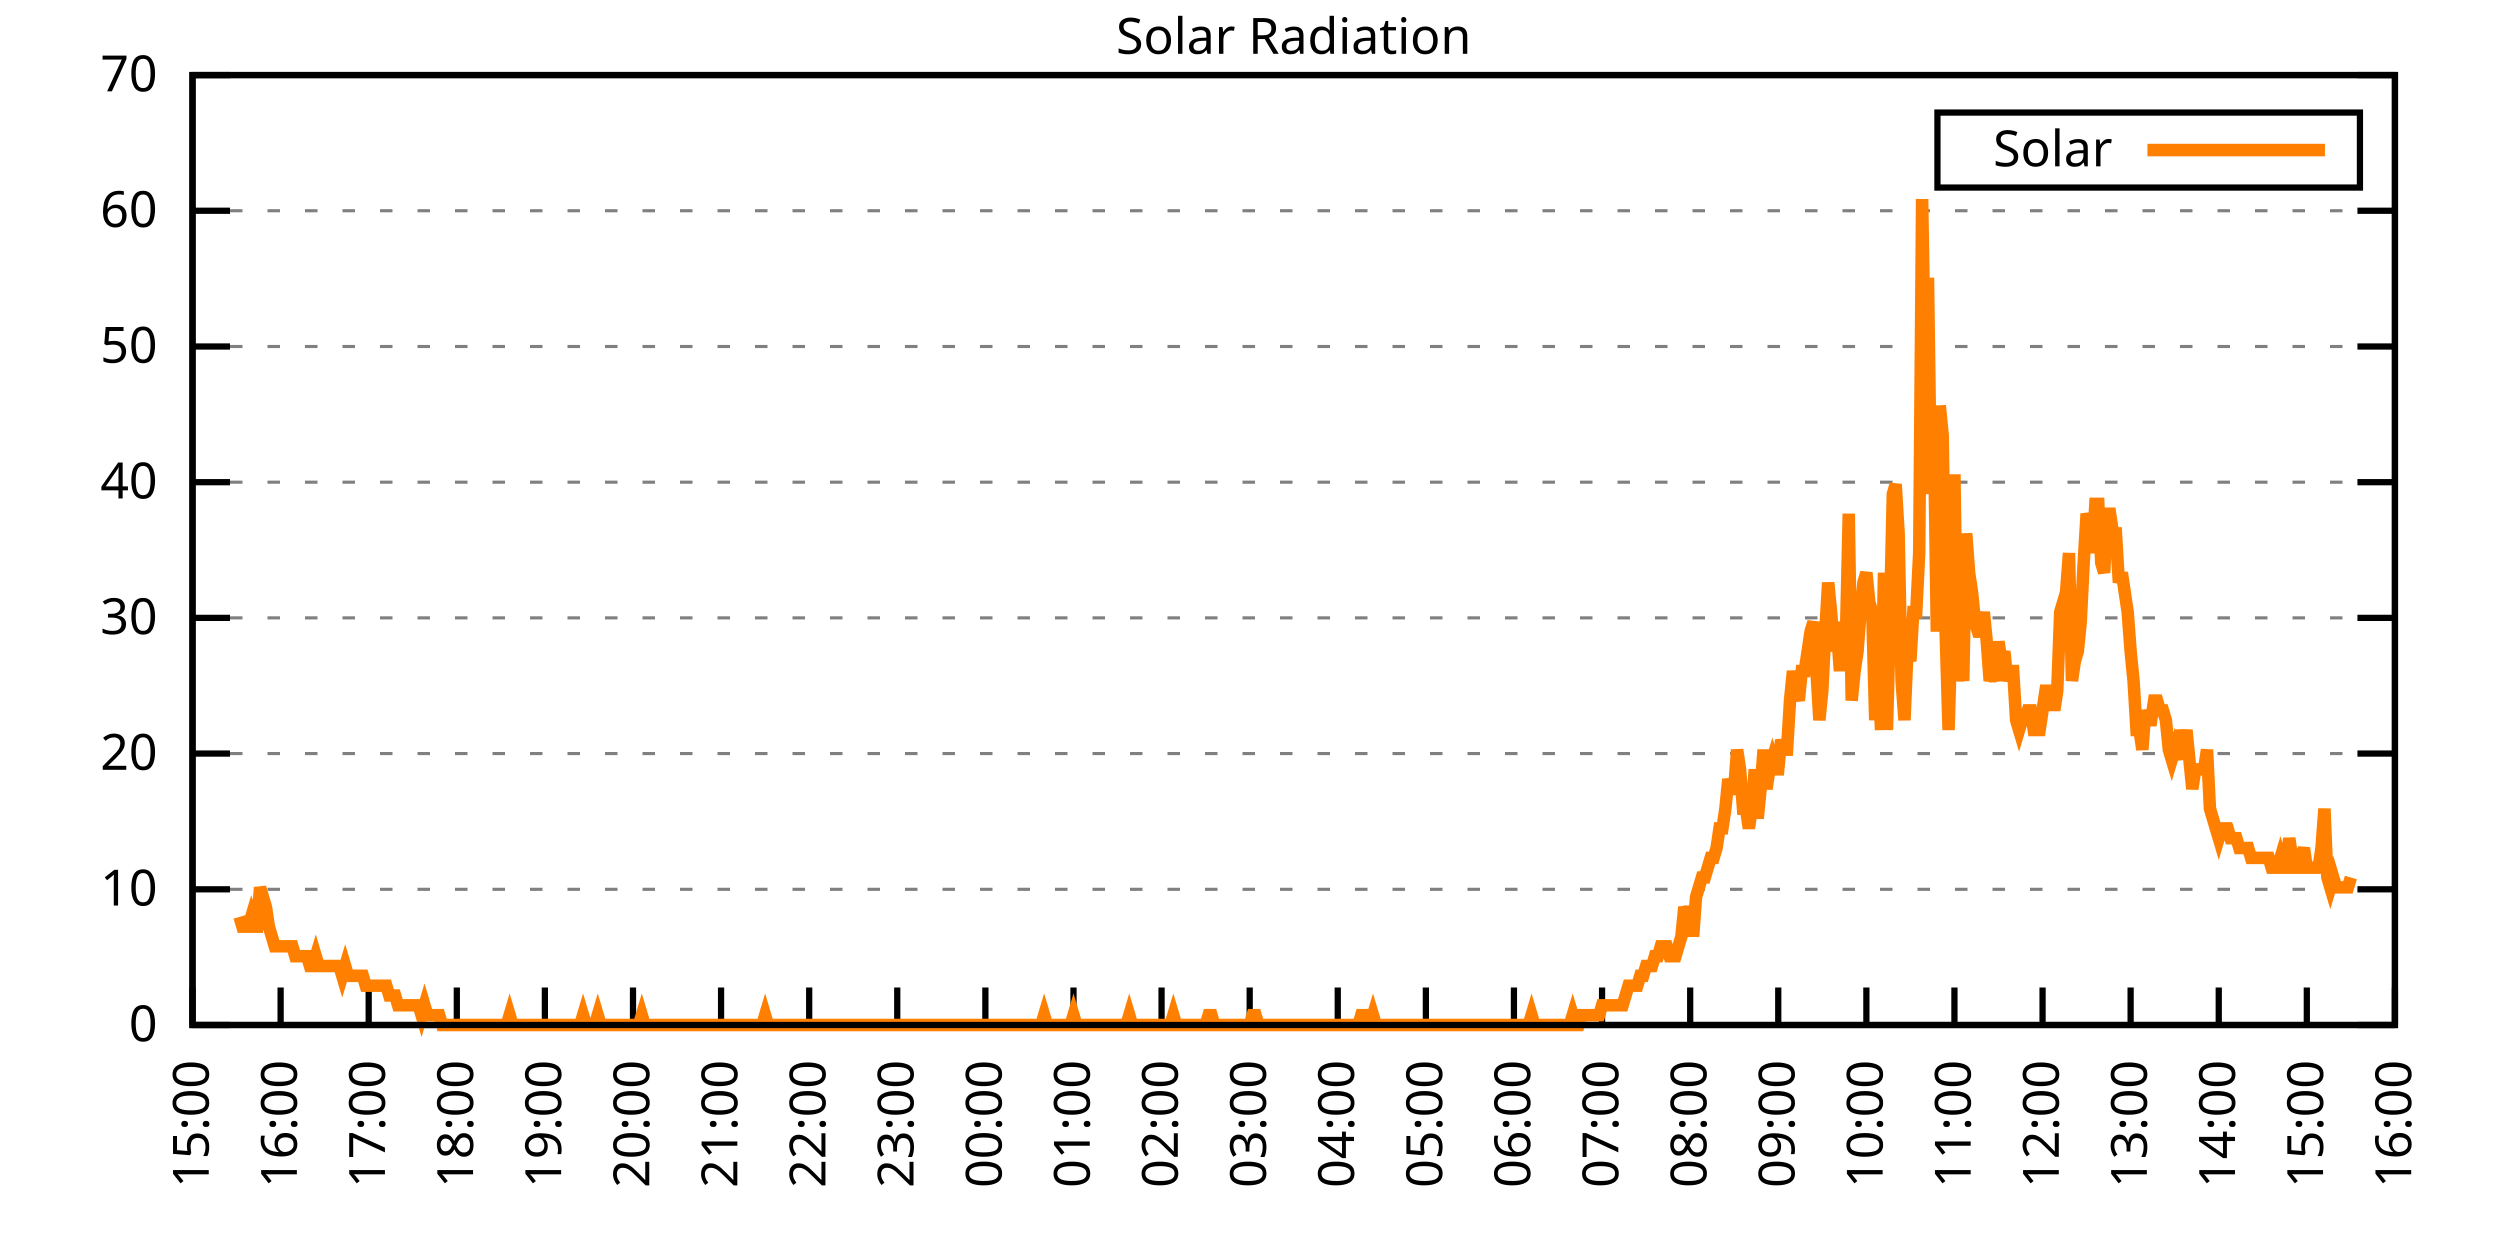
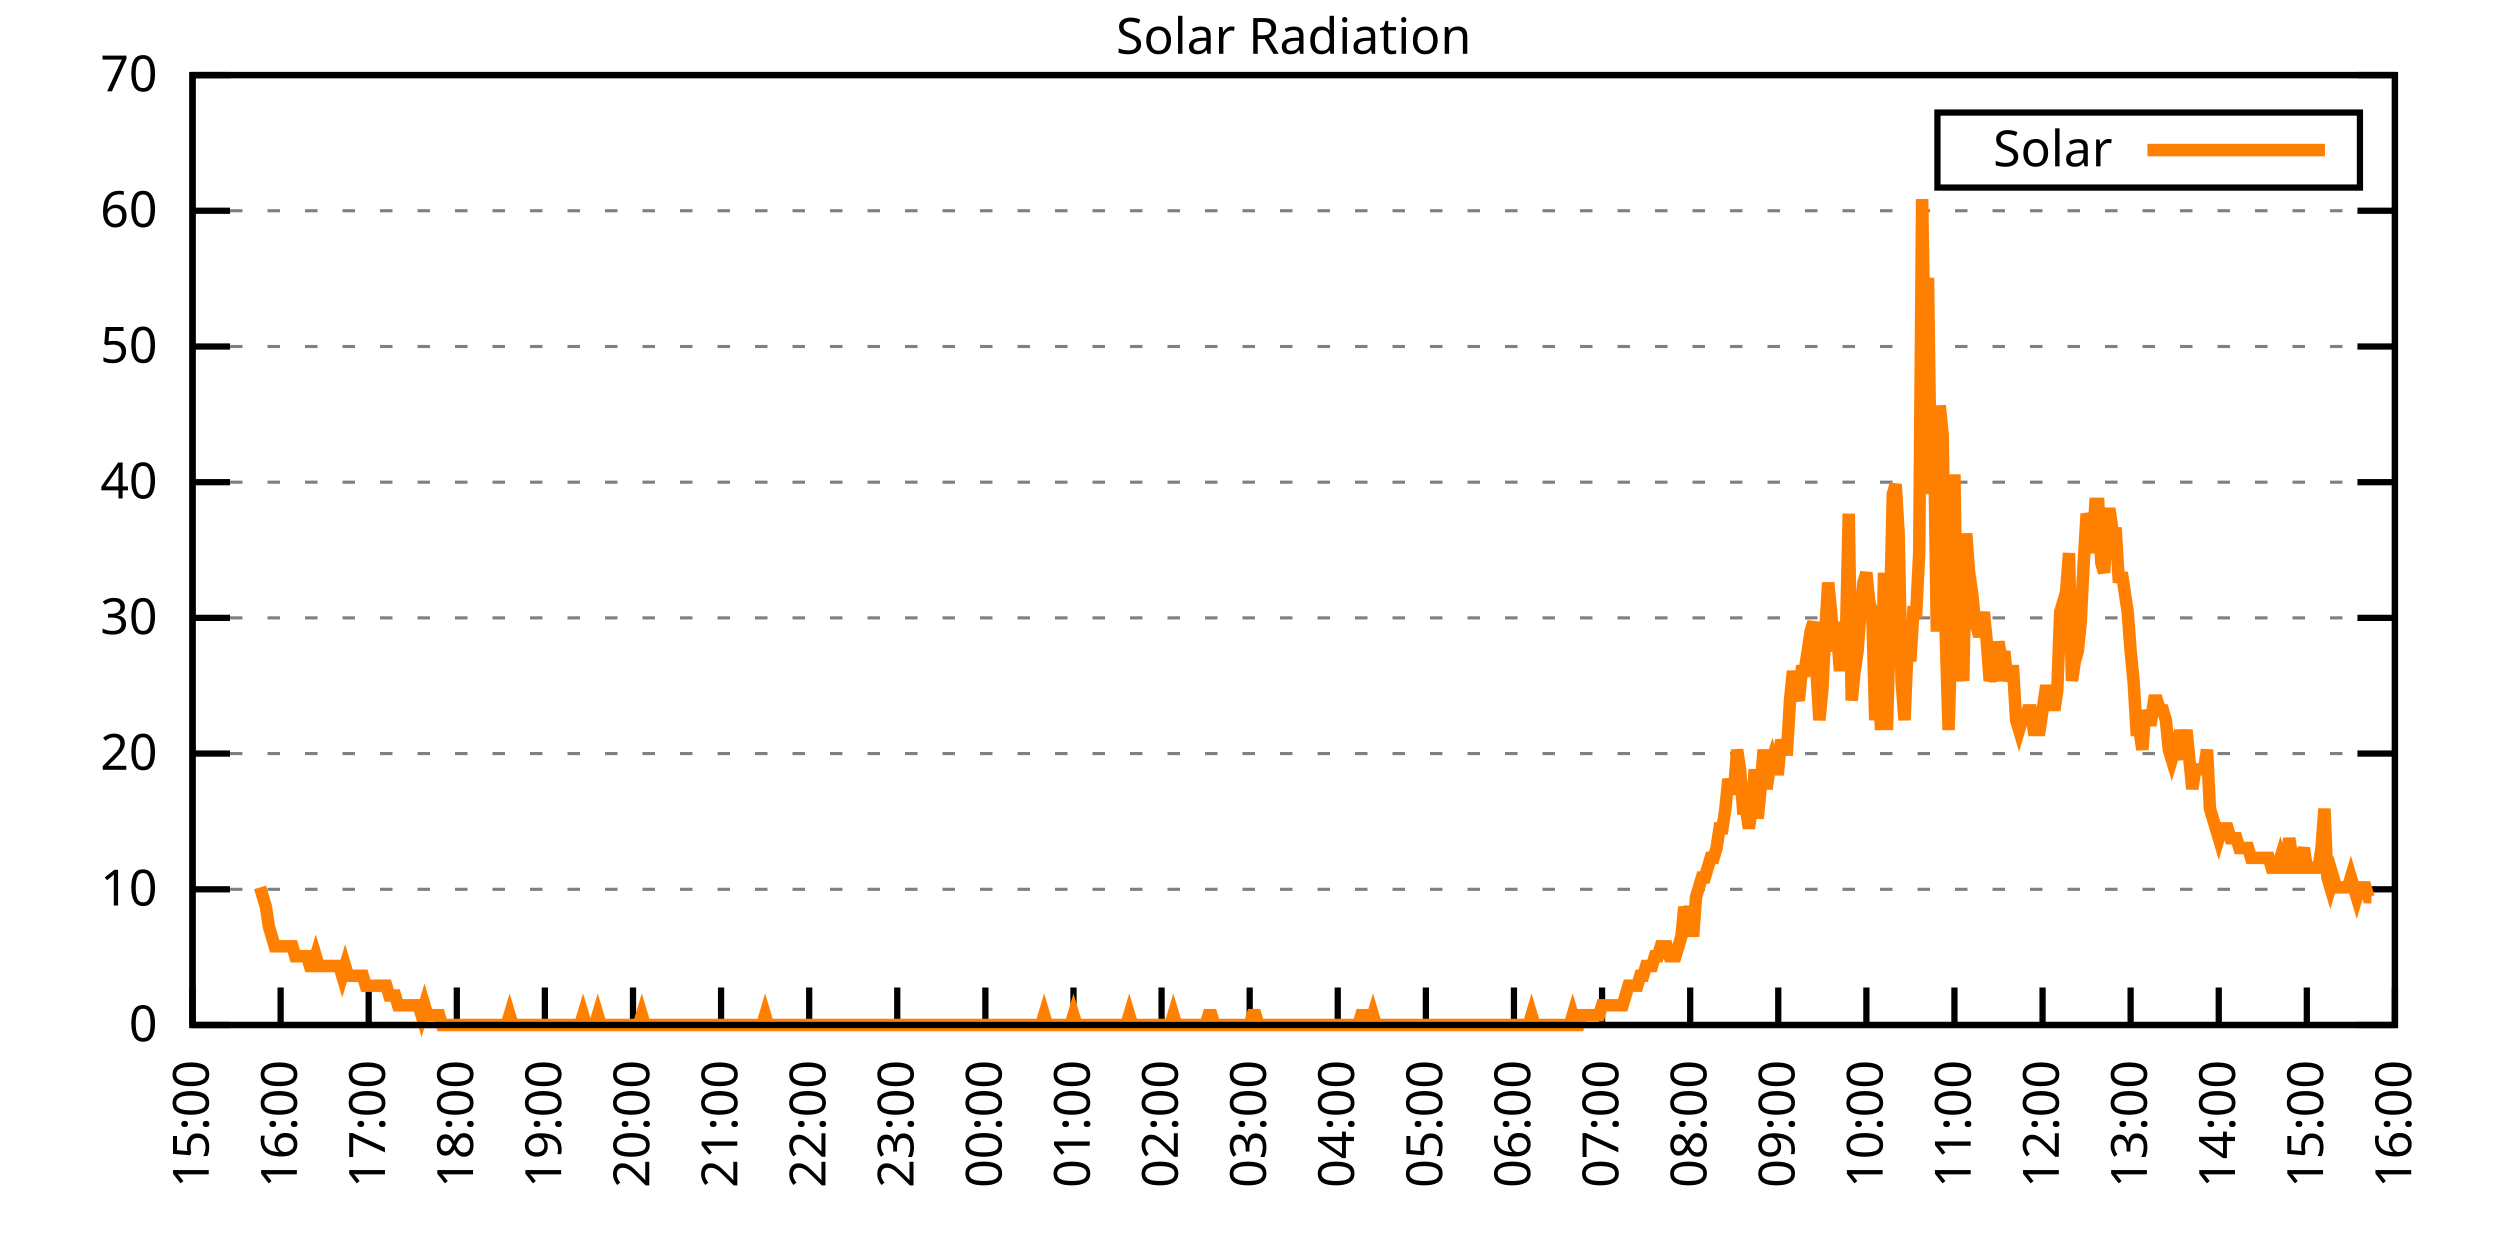
<svg xmlns="http://www.w3.org/2000/svg" xmlns:xlink="http://www.w3.org/1999/xlink" width="400" height="200" viewBox="0 0 400 200">
  <g id="gnuplot_canvas">
    <rect x="0" y="0" width="400" height="200" fill="none" />
    <defs>
      <circle id="gpDot" r="0.5" stroke-width="0.5" stroke="currentColor" />
      <path id="gpPt0" stroke-width="0.333" stroke="currentColor" d="M-1,0 h2 M0,-1 v2" />
      <path id="gpPt1" stroke-width="0.333" stroke="currentColor" d="M-1,-1 L1,1 M1,-1 L-1,1" />
      <path id="gpPt2" stroke-width="0.333" stroke="currentColor" d="M-1,0 L1,0 M0,-1 L0,1 M-1,-1 L1,1 M-1,1 L1,-1" />
      <rect id="gpPt3" stroke-width="0.333" stroke="currentColor" x="-1" y="-1" width="2" height="2" />
      <rect id="gpPt4" stroke-width="0.333" stroke="currentColor" fill="currentColor" x="-1" y="-1" width="2" height="2" />
      <circle id="gpPt5" stroke-width="0.333" stroke="currentColor" cx="0" cy="0" r="1" />
      <use xlink:href="#gpPt5" id="gpPt6" fill="currentColor" stroke="none" />
      <path id="gpPt7" stroke-width="0.333" stroke="currentColor" d="M0,-1.33 L-1.33,0.67 L1.33,0.67 z" />
      <use xlink:href="#gpPt7" id="gpPt8" fill="currentColor" stroke="none" />
      <use xlink:href="#gpPt7" id="gpPt9" stroke="currentColor" transform="rotate(180)" />
      <use xlink:href="#gpPt9" id="gpPt10" fill="currentColor" stroke="none" />
      <use xlink:href="#gpPt3" id="gpPt11" stroke="currentColor" transform="rotate(45)" />
      <use xlink:href="#gpPt11" id="gpPt12" fill="currentColor" stroke="none" />
      <path id="gpPt13" stroke-width="0.333" stroke="currentColor" d="M0,1.330 L1.265,0.411 L0.782,-1.067 L-0.782,-1.076 L-1.265,0.411 z" />
      <use xlink:href="#gpPt13" id="gpPt14" fill="currentColor" stroke="none" />
      <filter id="textbox" filterUnits="objectBoundingBox" x="0" y="0" height="1" width="1">
        <feFlood flood-color="white" flood-opacity="1" result="bgnd" />
        <feComposite in="SourceGraphic" in2="bgnd" operator="atop" />
      </filter>
      <filter id="greybox" filterUnits="objectBoundingBox" x="0" y="0" height="1" width="1">
        <feFlood flood-color="lightgrey" flood-opacity="1" result="grey" />
        <feComposite in="SourceGraphic" in2="grey" operator="atop" />
      </filter>
    </defs>
    <g fill="none" color="white" stroke="currentColor" stroke-width="1.00" stroke-linecap="butt" stroke-linejoin="miter">
</g>
    <g fill="none" color="black" stroke="currentColor" stroke-width="1.00" stroke-linecap="butt" stroke-linejoin="miter">
      <g stroke="none" shape-rendering="crispEdges">
        <polygon fill="rgb(255, 255, 255)" points="30.80,164.00 383.18,164.00 383.18,12.02 30.80,12.02 " />
      </g>
    </g>
    <g fill="none" color="black" stroke="currentColor" stroke-width="1.00" stroke-linecap="butt" stroke-linejoin="miter">
</g>
    <g fill="none" color="black" stroke="black" stroke-width="0.50" stroke-linecap="butt" stroke-linejoin="miter">
</g>
    <g fill="none" color="gray" stroke="currentColor" stroke-width="0.50" stroke-linecap="butt" stroke-linejoin="miter">
      <path stroke="gray" stroke-dasharray="2,4" class="gridline" d="M30.80,164.00 L383.19,164.00  " />
    </g>
    <g fill="none" color="gray" stroke="gray" stroke-width="1.00" stroke-linecap="butt" stroke-linejoin="miter">
</g>
    <g fill="none" color="black" stroke="currentColor" stroke-width="1.00" stroke-linecap="butt" stroke-linejoin="miter">
      <path stroke="black" d="M30.80,164.00 L36.80,164.00 M383.19,164.00 L377.19,164.00  " />
      <g transform="translate(25.20,166.60)" stroke="none" fill="black" font-family="Sans" font-size="8.00" text-anchor="end">
        <text>
          <tspan font-family="Sans"> 0</tspan>
        </text>
      </g>
    </g>
    <g fill="none" color="black" stroke="currentColor" stroke-width="1.00" stroke-linecap="butt" stroke-linejoin="miter">
</g>
    <g fill="none" color="black" stroke="black" stroke-width="0.50" stroke-linecap="butt" stroke-linejoin="miter">
</g>
    <g fill="none" color="gray" stroke="currentColor" stroke-width="0.50" stroke-linecap="butt" stroke-linejoin="miter">
      <path stroke="gray" stroke-dasharray="2,4" class="gridline" d="M30.80,142.29 L383.19,142.29  " />
    </g>
    <g fill="none" color="gray" stroke="gray" stroke-width="1.00" stroke-linecap="butt" stroke-linejoin="miter">
</g>
    <g fill="none" color="black" stroke="currentColor" stroke-width="1.00" stroke-linecap="butt" stroke-linejoin="miter">
      <path stroke="black" d="M30.80,142.29 L36.80,142.29 M383.19,142.29 L377.19,142.29  " />
      <g transform="translate(25.20,144.89)" stroke="none" fill="black" font-family="Sans" font-size="8.00" text-anchor="end">
        <text>
          <tspan font-family="Sans"> 10</tspan>
        </text>
      </g>
    </g>
    <g fill="none" color="black" stroke="currentColor" stroke-width="1.00" stroke-linecap="butt" stroke-linejoin="miter">
</g>
    <g fill="none" color="black" stroke="black" stroke-width="0.50" stroke-linecap="butt" stroke-linejoin="miter">
</g>
    <g fill="none" color="gray" stroke="currentColor" stroke-width="0.50" stroke-linecap="butt" stroke-linejoin="miter">
      <path stroke="gray" stroke-dasharray="2,4" class="gridline" d="M30.80,120.57 L383.19,120.57  " />
    </g>
    <g fill="none" color="gray" stroke="gray" stroke-width="1.00" stroke-linecap="butt" stroke-linejoin="miter">
</g>
    <g fill="none" color="black" stroke="currentColor" stroke-width="1.00" stroke-linecap="butt" stroke-linejoin="miter">
      <path stroke="black" d="M30.80,120.57 L36.80,120.57 M383.19,120.57 L377.19,120.57  " />
      <g transform="translate(25.20,123.17)" stroke="none" fill="black" font-family="Sans" font-size="8.00" text-anchor="end">
        <text>
          <tspan font-family="Sans"> 20</tspan>
        </text>
      </g>
    </g>
    <g fill="none" color="black" stroke="currentColor" stroke-width="1.00" stroke-linecap="butt" stroke-linejoin="miter">
</g>
    <g fill="none" color="black" stroke="black" stroke-width="0.50" stroke-linecap="butt" stroke-linejoin="miter">
</g>
    <g fill="none" color="gray" stroke="currentColor" stroke-width="0.50" stroke-linecap="butt" stroke-linejoin="miter">
      <path stroke="gray" stroke-dasharray="2,4" class="gridline" d="M30.80,98.86 L383.19,98.86  " />
    </g>
    <g fill="none" color="gray" stroke="gray" stroke-width="1.00" stroke-linecap="butt" stroke-linejoin="miter">
</g>
    <g fill="none" color="black" stroke="currentColor" stroke-width="1.00" stroke-linecap="butt" stroke-linejoin="miter">
      <path stroke="black" d="M30.80,98.86 L36.80,98.86 M383.19,98.86 L377.19,98.86  " />
      <g transform="translate(25.20,101.46)" stroke="none" fill="black" font-family="Sans" font-size="8.00" text-anchor="end">
        <text>
          <tspan font-family="Sans"> 30</tspan>
        </text>
      </g>
    </g>
    <g fill="none" color="black" stroke="currentColor" stroke-width="1.00" stroke-linecap="butt" stroke-linejoin="miter">
</g>
    <g fill="none" color="black" stroke="black" stroke-width="0.50" stroke-linecap="butt" stroke-linejoin="miter">
</g>
    <g fill="none" color="gray" stroke="currentColor" stroke-width="0.50" stroke-linecap="butt" stroke-linejoin="miter">
      <path stroke="gray" stroke-dasharray="2,4" class="gridline" d="M30.80,77.15 L383.19,77.15  " />
    </g>
    <g fill="none" color="gray" stroke="gray" stroke-width="1.00" stroke-linecap="butt" stroke-linejoin="miter">
</g>
    <g fill="none" color="black" stroke="currentColor" stroke-width="1.00" stroke-linecap="butt" stroke-linejoin="miter">
      <path stroke="black" d="M30.80,77.15 L36.80,77.15 M383.19,77.15 L377.19,77.15  " />
      <g transform="translate(25.20,79.75)" stroke="none" fill="black" font-family="Sans" font-size="8.00" text-anchor="end">
        <text>
          <tspan font-family="Sans"> 40</tspan>
        </text>
      </g>
    </g>
    <g fill="none" color="black" stroke="currentColor" stroke-width="1.00" stroke-linecap="butt" stroke-linejoin="miter">
</g>
    <g fill="none" color="black" stroke="black" stroke-width="0.50" stroke-linecap="butt" stroke-linejoin="miter">
</g>
    <g fill="none" color="gray" stroke="currentColor" stroke-width="0.50" stroke-linecap="butt" stroke-linejoin="miter">
      <path stroke="gray" stroke-dasharray="2,4" class="gridline" d="M30.80,55.44 L383.19,55.44  " />
    </g>
    <g fill="none" color="gray" stroke="gray" stroke-width="1.00" stroke-linecap="butt" stroke-linejoin="miter">
</g>
    <g fill="none" color="black" stroke="currentColor" stroke-width="1.00" stroke-linecap="butt" stroke-linejoin="miter">
      <path stroke="black" d="M30.80,55.44 L36.80,55.44 M383.19,55.44 L377.19,55.44  " />
      <g transform="translate(25.20,58.04)" stroke="none" fill="black" font-family="Sans" font-size="8.00" text-anchor="end">
        <text>
          <tspan font-family="Sans"> 50</tspan>
        </text>
      </g>
    </g>
    <g fill="none" color="black" stroke="currentColor" stroke-width="1.00" stroke-linecap="butt" stroke-linejoin="miter">
</g>
    <g fill="none" color="black" stroke="black" stroke-width="0.50" stroke-linecap="butt" stroke-linejoin="miter">
</g>
    <g fill="none" color="gray" stroke="currentColor" stroke-width="0.50" stroke-linecap="butt" stroke-linejoin="miter">
      <path stroke="gray" stroke-dasharray="2,4" class="gridline" d="M30.80,33.72 L383.19,33.72  " />
    </g>
    <g fill="none" color="gray" stroke="gray" stroke-width="1.00" stroke-linecap="butt" stroke-linejoin="miter">
</g>
    <g fill="none" color="black" stroke="currentColor" stroke-width="1.00" stroke-linecap="butt" stroke-linejoin="miter">
      <path stroke="black" d="M30.80,33.72 L36.80,33.72 M383.19,33.72 L377.19,33.72  " />
      <g transform="translate(25.20,36.32)" stroke="none" fill="black" font-family="Sans" font-size="8.00" text-anchor="end">
        <text>
          <tspan font-family="Sans"> 60</tspan>
        </text>
      </g>
    </g>
    <g fill="none" color="black" stroke="currentColor" stroke-width="1.00" stroke-linecap="butt" stroke-linejoin="miter">
</g>
    <g fill="none" color="black" stroke="black" stroke-width="0.50" stroke-linecap="butt" stroke-linejoin="miter">
</g>
    <g fill="none" color="gray" stroke="currentColor" stroke-width="0.50" stroke-linecap="butt" stroke-linejoin="miter">
      <path stroke="gray" stroke-dasharray="2,4" class="gridline" d="M30.80,12.01 L383.19,12.01  " />
    </g>
    <g fill="none" color="gray" stroke="gray" stroke-width="1.00" stroke-linecap="butt" stroke-linejoin="miter">
</g>
    <g fill="none" color="black" stroke="currentColor" stroke-width="1.00" stroke-linecap="butt" stroke-linejoin="miter">
      <path stroke="black" d="M30.80,12.01 L36.80,12.01 M383.19,12.01 L377.19,12.01  " />
      <g transform="translate(25.20,14.61)" stroke="none" fill="black" font-family="Sans" font-size="8.00" text-anchor="end">
        <text>
          <tspan font-family="Sans"> 70</tspan>
        </text>
      </g>
    </g>
    <g fill="none" color="black" stroke="currentColor" stroke-width="1.00" stroke-linecap="butt" stroke-linejoin="miter">
      <path stroke="black" d="M30.80,164.00 L30.80,158.00  " />
      <g transform="translate(33.40,169.60) rotate(270.00)" stroke="none" fill="black" font-family="Sans" font-size="8.00" text-anchor="end">
        <text>
          <tspan font-family="Sans">15:00</tspan>
        </text>
      </g>
    </g>
    <g fill="none" color="black" stroke="currentColor" stroke-width="1.00" stroke-linecap="butt" stroke-linejoin="miter">
      <path stroke="black" d="M44.90,164.00 L44.90,158.00  " />
      <g transform="translate(47.50,169.60) rotate(270.00)" stroke="none" fill="black" font-family="Sans" font-size="8.00" text-anchor="end">
        <text>
          <tspan font-family="Sans">16:00</tspan>
        </text>
      </g>
    </g>
    <g fill="none" color="black" stroke="currentColor" stroke-width="1.00" stroke-linecap="butt" stroke-linejoin="miter">
      <path stroke="black" d="M58.99,164.00 L58.99,158.00  " />
      <g transform="translate(61.59,169.60) rotate(270.00)" stroke="none" fill="black" font-family="Sans" font-size="8.00" text-anchor="end">
        <text>
          <tspan font-family="Sans">17:00</tspan>
        </text>
      </g>
    </g>
    <g fill="none" color="black" stroke="currentColor" stroke-width="1.00" stroke-linecap="butt" stroke-linejoin="miter">
      <path stroke="black" d="M73.09,164.00 L73.09,158.00  " />
      <g transform="translate(75.69,169.60) rotate(270.00)" stroke="none" fill="black" font-family="Sans" font-size="8.00" text-anchor="end">
        <text>
          <tspan font-family="Sans">18:00</tspan>
        </text>
      </g>
    </g>
    <g fill="none" color="black" stroke="currentColor" stroke-width="1.00" stroke-linecap="butt" stroke-linejoin="miter">
      <path stroke="black" d="M87.18,164.00 L87.18,158.00  " />
      <g transform="translate(89.78,169.60) rotate(270.00)" stroke="none" fill="black" font-family="Sans" font-size="8.00" text-anchor="end">
        <text>
          <tspan font-family="Sans">19:00</tspan>
        </text>
      </g>
    </g>
    <g fill="none" color="black" stroke="currentColor" stroke-width="1.00" stroke-linecap="butt" stroke-linejoin="miter">
      <path stroke="black" d="M101.28,164.00 L101.28,158.00  " />
      <g transform="translate(103.88,169.60) rotate(270.00)" stroke="none" fill="black" font-family="Sans" font-size="8.00" text-anchor="end">
        <text>
          <tspan font-family="Sans">20:00</tspan>
        </text>
      </g>
    </g>
    <g fill="none" color="black" stroke="currentColor" stroke-width="1.00" stroke-linecap="butt" stroke-linejoin="miter">
      <path stroke="black" d="M115.37,164.00 L115.37,158.00  " />
      <g transform="translate(117.97,169.60) rotate(270.00)" stroke="none" fill="black" font-family="Sans" font-size="8.00" text-anchor="end">
        <text>
          <tspan font-family="Sans">21:00</tspan>
        </text>
      </g>
    </g>
    <g fill="none" color="black" stroke="currentColor" stroke-width="1.00" stroke-linecap="butt" stroke-linejoin="miter">
      <path stroke="black" d="M129.47,164.00 L129.47,158.00  " />
      <g transform="translate(132.07,169.60) rotate(270.00)" stroke="none" fill="black" font-family="Sans" font-size="8.00" text-anchor="end">
        <text>
          <tspan font-family="Sans">22:00</tspan>
        </text>
      </g>
    </g>
    <g fill="none" color="black" stroke="currentColor" stroke-width="1.00" stroke-linecap="butt" stroke-linejoin="miter">
      <path stroke="black" d="M143.56,164.00 L143.56,158.00  " />
      <g transform="translate(146.16,169.60) rotate(270.00)" stroke="none" fill="black" font-family="Sans" font-size="8.00" text-anchor="end">
        <text>
          <tspan font-family="Sans">23:00</tspan>
        </text>
      </g>
    </g>
    <g fill="none" color="black" stroke="currentColor" stroke-width="1.00" stroke-linecap="butt" stroke-linejoin="miter">
      <path stroke="black" d="M157.66,164.00 L157.66,158.00  " />
      <g transform="translate(160.26,169.60) rotate(270.00)" stroke="none" fill="black" font-family="Sans" font-size="8.00" text-anchor="end">
        <text>
          <tspan font-family="Sans">00:00</tspan>
        </text>
      </g>
    </g>
    <g fill="none" color="black" stroke="currentColor" stroke-width="1.00" stroke-linecap="butt" stroke-linejoin="miter">
      <path stroke="black" d="M171.76,164.00 L171.76,158.00  " />
      <g transform="translate(174.36,169.60) rotate(270.00)" stroke="none" fill="black" font-family="Sans" font-size="8.00" text-anchor="end">
        <text>
          <tspan font-family="Sans">01:00</tspan>
        </text>
      </g>
    </g>
    <g fill="none" color="black" stroke="currentColor" stroke-width="1.00" stroke-linecap="butt" stroke-linejoin="miter">
      <path stroke="black" d="M185.85,164.00 L185.85,158.00  " />
      <g transform="translate(188.45,169.60) rotate(270.00)" stroke="none" fill="black" font-family="Sans" font-size="8.00" text-anchor="end">
        <text>
          <tspan font-family="Sans">02:00</tspan>
        </text>
      </g>
    </g>
    <g fill="none" color="black" stroke="currentColor" stroke-width="1.00" stroke-linecap="butt" stroke-linejoin="miter">
      <path stroke="black" d="M199.95,164.00 L199.95,158.00  " />
      <g transform="translate(202.55,169.60) rotate(270.00)" stroke="none" fill="black" font-family="Sans" font-size="8.00" text-anchor="end">
        <text>
          <tspan font-family="Sans">03:00</tspan>
        </text>
      </g>
    </g>
    <g fill="none" color="black" stroke="currentColor" stroke-width="1.00" stroke-linecap="butt" stroke-linejoin="miter">
      <path stroke="black" d="M214.04,164.00 L214.04,158.00  " />
      <g transform="translate(216.64,169.60) rotate(270.00)" stroke="none" fill="black" font-family="Sans" font-size="8.00" text-anchor="end">
        <text>
          <tspan font-family="Sans">04:00</tspan>
        </text>
      </g>
    </g>
    <g fill="none" color="black" stroke="currentColor" stroke-width="1.00" stroke-linecap="butt" stroke-linejoin="miter">
      <path stroke="black" d="M228.14,164.00 L228.14,158.00  " />
      <g transform="translate(230.74,169.60) rotate(270.00)" stroke="none" fill="black" font-family="Sans" font-size="8.00" text-anchor="end">
        <text>
          <tspan font-family="Sans">05:00</tspan>
        </text>
      </g>
    </g>
    <g fill="none" color="black" stroke="currentColor" stroke-width="1.00" stroke-linecap="butt" stroke-linejoin="miter">
      <path stroke="black" d="M242.23,164.00 L242.23,158.00  " />
      <g transform="translate(244.83,169.60) rotate(270.00)" stroke="none" fill="black" font-family="Sans" font-size="8.00" text-anchor="end">
        <text>
          <tspan font-family="Sans">06:00</tspan>
        </text>
      </g>
    </g>
    <g fill="none" color="black" stroke="currentColor" stroke-width="1.00" stroke-linecap="butt" stroke-linejoin="miter">
      <path stroke="black" d="M256.33,164.00 L256.33,158.00  " />
      <g transform="translate(258.93,169.60) rotate(270.00)" stroke="none" fill="black" font-family="Sans" font-size="8.00" text-anchor="end">
        <text>
          <tspan font-family="Sans">07:00</tspan>
        </text>
      </g>
    </g>
    <g fill="none" color="black" stroke="currentColor" stroke-width="1.00" stroke-linecap="butt" stroke-linejoin="miter">
      <path stroke="black" d="M270.43,164.00 L270.43,158.00  " />
      <g transform="translate(273.03,169.60) rotate(270.00)" stroke="none" fill="black" font-family="Sans" font-size="8.00" text-anchor="end">
        <text>
          <tspan font-family="Sans">08:00</tspan>
        </text>
      </g>
    </g>
    <g fill="none" color="black" stroke="currentColor" stroke-width="1.00" stroke-linecap="butt" stroke-linejoin="miter">
      <path stroke="black" d="M284.52,164.00 L284.52,158.00  " />
      <g transform="translate(287.12,169.60) rotate(270.00)" stroke="none" fill="black" font-family="Sans" font-size="8.00" text-anchor="end">
        <text>
          <tspan font-family="Sans">09:00</tspan>
        </text>
      </g>
    </g>
    <g fill="none" color="black" stroke="currentColor" stroke-width="1.00" stroke-linecap="butt" stroke-linejoin="miter">
      <path stroke="black" d="M298.62,164.00 L298.62,158.00  " />
      <g transform="translate(301.22,169.60) rotate(270.00)" stroke="none" fill="black" font-family="Sans" font-size="8.00" text-anchor="end">
        <text>
          <tspan font-family="Sans">10:00</tspan>
        </text>
      </g>
    </g>
    <g fill="none" color="black" stroke="currentColor" stroke-width="1.00" stroke-linecap="butt" stroke-linejoin="miter">
      <path stroke="black" d="M312.71,164.00 L312.71,158.00  " />
      <g transform="translate(315.31,169.60) rotate(270.00)" stroke="none" fill="black" font-family="Sans" font-size="8.00" text-anchor="end">
        <text>
          <tspan font-family="Sans">11:00</tspan>
        </text>
      </g>
    </g>
    <g fill="none" color="black" stroke="currentColor" stroke-width="1.00" stroke-linecap="butt" stroke-linejoin="miter">
      <path stroke="black" d="M326.81,164.00 L326.81,158.00  " />
      <g transform="translate(329.41,169.60) rotate(270.00)" stroke="none" fill="black" font-family="Sans" font-size="8.00" text-anchor="end">
        <text>
          <tspan font-family="Sans">12:00</tspan>
        </text>
      </g>
    </g>
    <g fill="none" color="black" stroke="currentColor" stroke-width="1.00" stroke-linecap="butt" stroke-linejoin="miter">
      <path stroke="black" d="M340.90,164.00 L340.90,158.00  " />
      <g transform="translate(343.50,169.60) rotate(270.00)" stroke="none" fill="black" font-family="Sans" font-size="8.00" text-anchor="end">
        <text>
          <tspan font-family="Sans">13:00</tspan>
        </text>
      </g>
    </g>
    <g fill="none" color="black" stroke="currentColor" stroke-width="1.00" stroke-linecap="butt" stroke-linejoin="miter">
      <path stroke="black" d="M355.00,164.00 L355.00,158.00  " />
      <g transform="translate(357.60,169.60) rotate(270.00)" stroke="none" fill="black" font-family="Sans" font-size="8.00" text-anchor="end">
        <text>
          <tspan font-family="Sans">14:00</tspan>
        </text>
      </g>
    </g>
    <g fill="none" color="black" stroke="currentColor" stroke-width="1.00" stroke-linecap="butt" stroke-linejoin="miter">
      <path stroke="black" d="M369.09,164.00 L369.09,158.00  " />
      <g transform="translate(371.69,169.60) rotate(270.00)" stroke="none" fill="black" font-family="Sans" font-size="8.00" text-anchor="end">
        <text>
          <tspan font-family="Sans">15:00</tspan>
        </text>
      </g>
    </g>
    <g fill="none" color="black" stroke="currentColor" stroke-width="1.00" stroke-linecap="butt" stroke-linejoin="miter">
      <path stroke="black" d="M383.19,164.00 L383.19,158.00  " />
      <g transform="translate(385.79,169.60) rotate(270.00)" stroke="none" fill="black" font-family="Sans" font-size="8.00" text-anchor="end">
        <text>
          <tspan font-family="Sans">16:00</tspan>
        </text>
      </g>
    </g>
    <g fill="none" color="black" stroke="currentColor" stroke-width="1.00" stroke-linecap="butt" stroke-linejoin="miter">
</g>
    <g fill="none" color="black" stroke="currentColor" stroke-width="1.00" stroke-linecap="butt" stroke-linejoin="miter">
      <path stroke="black" d="M30.80,12.01 L30.80,164.00 L383.19,164.00 L383.19,12.01 L30.80,12.01 Z  " />
    </g>
    <g fill="none" color="black" stroke="currentColor" stroke-width="1.00" stroke-linecap="butt" stroke-linejoin="miter">
</g>
    <g fill="none" color="black" stroke="currentColor" stroke-width="1.00" stroke-linecap="butt" stroke-linejoin="miter">
      <path stroke="black" d="M309.99,30.01 L309.99,18.01 L377.59,18.01 L377.59,30.01 L309.99,30.01 Z  " />
    </g>
    <g id="Solar_Radiation_plot_1">
      <g fill="none" color="white" stroke="black" stroke-width="2.00" stroke-linecap="butt" stroke-linejoin="miter">
</g>
      <g fill="none" color="black" stroke="currentColor" stroke-width="2.00" stroke-linecap="butt" stroke-linejoin="miter">
        <g transform="translate(337.99,26.61)" stroke="none" fill="black" font-family="Sans" font-size="8.00" text-anchor="end">
          <text>
            <tspan font-family="Sans">Solar</tspan>
          </text>
        </g>
      </g>
      <g fill="none" color="black" stroke="currentColor" stroke-width="2.00" stroke-linecap="butt" stroke-linejoin="miter">
-         <path stroke="rgb(255, 127,   0)" d="M343.59,24.01 L371.99,24.01 M38.32,146.70 L38.79,148.27 L39.26,148.27 L39.73,148.27 L40.20,146.70 L40.67,148.27   L41.14,148.27 L41.61,141.98 L42.08,143.55 L42.55,145.12 L43.02,148.27 L43.49,149.84 L43.96,151.41 L44.43,151.41   L44.90,151.41 L45.37,151.41 L45.84,151.41 L46.31,151.41 L46.78,151.41 L47.24,152.99 L47.71,152.99 L48.18,152.99   L48.65,152.99 L49.12,152.99 L49.59,154.56 L50.06,154.56 L50.53,152.99 L51.00,154.56 L51.47,154.56 L51.94,154.56   L52.41,154.56 L52.88,154.56 L53.35,154.56 L53.82,154.56 L54.29,154.56 L54.76,156.13 L55.23,154.56 L55.70,156.13   L56.17,156.13 L56.64,156.13 L57.11,156.13 L57.58,156.13 L58.05,156.13 L58.52,157.71 L58.99,157.71 L59.46,157.71   L59.93,157.71 L60.40,157.71 L60.87,157.71 L61.34,157.71 L61.81,157.71 L62.28,159.28 L62.75,159.28 L63.22,159.28   L63.69,160.85 L64.16,160.85 L64.63,160.85 L65.10,160.85 L65.57,160.85 L66.04,160.85 L66.51,160.85 L66.98,160.85   L67.45,162.43 L67.92,160.85 L68.39,162.43 L68.86,162.43 L69.33,162.43 L69.80,162.43 L70.27,162.43 L70.74,164.00   L71.21,164.00 L71.68,164.00 L72.15,164.00 L72.62,164.00 L73.09,164.00 L73.56,164.00 L74.03,164.00 L74.50,164.00   L74.97,164.00 L75.44,164.00 L75.91,164.00 L76.38,164.00 L76.85,164.00 L77.32,164.00 L77.79,164.00 L78.26,164.00   L78.73,164.00 L79.19,164.00 L79.66,164.00 L80.13,164.00 L80.60,164.00 L81.07,164.00 L81.54,162.43 L82.01,164.00   L82.48,164.00 L82.95,164.00 L83.42,164.00 L83.89,164.00 L84.36,164.00 L84.83,164.00 L85.30,164.00 L85.77,164.00   L86.24,164.00 L86.71,164.00 L87.18,164.00 L87.65,164.00 L88.12,164.00 L88.59,164.00 L89.06,164.00 L89.53,164.00   L90.00,164.00 L90.47,164.00 L90.94,164.00 L91.41,164.00 L91.88,164.00 L92.35,164.00 L92.82,164.00 L93.29,162.43   L93.76,164.00 L94.23,164.00 L94.70,164.00 L95.17,164.00 L95.64,162.43 L96.11,164.00 L96.58,164.00 L97.05,164.00   L97.52,164.00 L97.99,164.00 L98.46,164.00 L98.93,164.00 L99.40,164.00 L99.87,164.00 L100.34,164.00 L100.81,164.00   L101.28,164.00 L101.75,164.00 L102.22,164.00 L102.69,162.43 L103.16,164.00 L103.63,164.00 L104.10,164.00 L104.57,164.00   L105.04,164.00 L105.51,164.00 L105.98,164.00 L106.45,164.00 L106.92,164.00 L107.39,164.00 L107.86,164.00 L108.33,164.00   L108.80,164.00 L109.27,164.00 L109.74,164.00 L110.21,164.00 L110.68,164.00 L111.14,164.00 L111.61,164.00 L112.08,164.00   L112.55,164.00 L113.02,164.00 L113.49,164.00 L113.96,164.00 L114.43,164.00 L114.90,164.00 L115.37,164.00 L115.84,164.00   L116.31,164.00 L116.78,164.00 L117.25,164.00 L117.72,164.00 L118.19,164.00 L118.66,164.00 L119.13,164.00 L119.60,164.00   L120.07,164.00 L120.54,164.00 L121.01,164.00 L121.48,164.00 L121.95,164.00 L122.42,162.43 L122.89,164.00 L123.36,164.00   L123.83,164.00 L124.30,164.00 L124.77,164.00 L125.24,164.00 L125.71,164.00 L126.18,164.00 L126.65,164.00 L127.12,164.00   L127.59,164.00 L128.06,164.00 L128.53,164.00 L129.00,164.00 L129.47,164.00 L129.94,164.00 L130.41,164.00 L130.88,164.00   L131.35,164.00 L131.82,164.00 L132.29,164.00 L132.76,164.00 L133.23,164.00 L133.70,164.00 L134.17,164.00 L134.64,164.00   L135.11,164.00 L135.58,164.00 L136.05,164.00 L136.52,164.00 L136.99,164.00 L137.46,164.00 L137.93,164.00 L138.40,164.00   L138.87,164.00 L139.34,164.00 L139.81,164.00 L140.28,164.00 L140.75,164.00 L141.22,164.00 L141.69,164.00 L142.16,164.00   L142.63,164.00 L143.09,164.00 L143.56,164.00 L144.03,164.00 L144.50,164.00 L144.97,164.00 L145.44,164.00 L145.91,164.00   L146.38,164.00 L146.85,164.00 L147.32,164.00 L147.79,164.00 L148.26,164.00 L148.73,164.00 L149.20,164.00 L149.67,164.00   L150.14,164.00 L150.61,164.00 L151.08,164.00 L151.55,164.00 L152.02,164.00 L152.49,164.00 L152.96,164.00 L153.43,164.00   L153.90,164.00 L154.37,164.00 L154.84,164.00 L155.31,164.00 L155.78,164.00 L156.25,164.00 L156.72,164.00 L157.19,164.00   L157.66,164.00 L158.13,164.00 L158.60,164.00 L159.07,164.00 L159.54,164.00 L160.01,164.00 L160.48,164.00 L160.95,164.00   L161.42,164.00 L161.89,164.00 L162.36,164.00 L162.83,164.00 L163.30,164.00 L163.77,164.00 L164.24,164.00 L164.71,164.00   L165.18,164.00 L165.65,164.00 L166.12,164.00 L166.59,164.00 L167.06,162.43 L167.53,164.00 L168.00,164.00 L168.47,164.00   L168.94,164.00 L169.41,164.00 L169.88,164.00 L170.35,164.00 L170.82,164.00 L171.29,164.00 L171.76,162.43 L172.23,164.00   L172.70,164.00 L173.17,164.00 L173.64,164.00 L174.11,164.00 L174.58,164.00 L175.04,164.00 L175.51,164.00 L175.98,164.00   L176.45,164.00 L176.92,164.00 L177.39,164.00 L177.86,164.00 L178.33,164.00 L178.80,164.00 L179.27,164.00 L179.74,164.00   L180.21,164.00 L180.68,162.43 L181.15,164.00 L181.62,164.00 L182.09,164.00 L182.56,164.00 L183.03,164.00 L183.50,164.00   L183.97,164.00 L184.44,164.00 L184.91,164.00 L185.38,164.00 L185.85,164.00 L186.32,164.00 L186.79,164.00 L187.26,164.00   L187.73,162.43 L188.20,164.00 L188.67,164.00 L189.14,164.00 L189.61,164.00 L190.08,164.00 L190.55,164.00 L191.02,164.00   L191.49,164.00 L191.96,164.00 L192.43,164.00 L192.90,164.00 L193.37,162.43 L193.84,162.43 L194.31,164.00 L194.78,164.00   L195.25,164.00 L195.72,164.00 L196.19,164.00 L196.66,164.00 L197.13,164.00 L197.60,164.00 L198.07,164.00 L198.54,164.00   L199.01,164.00 L199.48,164.00 L199.95,164.00 L200.42,162.43 L200.89,162.43 L201.36,164.00 L201.83,164.00 L202.30,164.00   L202.77,164.00 L203.24,164.00 L203.71,164.00 L204.18,164.00 L204.65,164.00 L205.12,164.00 L205.59,164.00 L206.06,164.00   L206.53,164.00 L207.00,164.00 L207.46,164.00 L207.93,164.00 L208.40,164.00 L208.87,164.00 L209.34,164.00 L209.81,164.00   L210.28,164.00 L210.75,164.00 L211.22,164.00 L211.69,164.00 L212.16,164.00 L212.63,164.00 L213.10,164.00 L213.57,164.00   L214.04,164.00 L214.51,164.00 L214.98,164.00 L215.45,164.00 L215.92,164.00 L216.39,164.00 L216.86,164.00 L217.33,164.00   L217.80,162.43 L218.27,162.43 L218.74,164.00 L219.21,164.00 L219.68,162.43 L220.15,164.00 L220.62,164.00 L221.09,164.00   L221.56,164.00 L222.03,164.00 L222.50,164.00 L222.97,164.00 L223.44,164.00 L223.91,164.00 L224.38,164.00 L224.85,164.00   L225.32,164.00 L225.79,164.00 L226.26,164.00 L226.73,164.00 L227.20,164.00 L227.67,164.00 L228.14,164.00 L228.61,164.00   L229.08,164.00 L229.55,164.00 L230.02,164.00 L230.49,164.00 L230.96,164.00 L231.43,164.00 L231.90,164.00 L232.37,164.00   L232.84,164.00 L233.31,164.00 L233.78,164.00 L234.25,164.00 L234.72,164.00 L235.19,164.00 L235.66,164.00 L236.13,164.00   L236.60,164.00 L237.07,164.00 L237.54,164.00 L238.01,164.00 L238.48,164.00 L238.95,164.00 L239.41,164.00 L239.88,164.00   L240.35,164.00 L240.82,164.00 L241.29,164.00 L241.76,164.00 L242.23,164.00 L242.70,164.00 L243.17,164.00 L243.64,164.00   L244.11,164.00 L244.58,164.00 L245.05,162.43 L245.52,164.00 L245.99,164.00 L246.46,164.00 L246.93,164.00 L247.40,164.00   L247.87,164.00 L248.34,164.00 L248.81,164.00 L249.28,164.00 L249.75,164.00 L250.22,164.00 L250.69,164.00 L251.16,164.00   L251.63,162.43 L252.10,164.00 L252.57,164.00 L253.04,162.43 L253.51,162.43 L253.98,162.43 L254.45,162.43 L254.92,162.43   L255.39,162.43 L255.86,162.43 L256.33,160.85 L256.80,160.85 L257.27,160.85 L257.74,160.85 L258.21,160.85 L258.68,160.85   L259.15,160.85 L259.62,160.85 L260.09,159.28 L260.56,157.71 L261.03,157.71 L261.50,157.71 L261.97,157.71 L262.44,156.13   L262.91,156.13 L263.38,154.56 L263.85,154.56 L264.32,154.56 L264.79,152.99 L265.26,152.99 L265.73,151.41 L266.20,151.41   L266.67,151.41 L267.14,152.99 L267.61,152.99 L268.08,152.99 L268.55,151.41 L269.02,149.84 L269.49,145.12 L269.96,146.70   L270.43,145.12 L270.90,149.84 L271.36,143.55 L271.83,141.98 L272.30,140.40 L272.77,140.40 L273.24,138.83 L273.71,137.26   L274.18,137.26 L274.65,135.68 L275.12,132.54 L275.59,132.54 L276.06,129.39 L276.53,124.67 L277.00,126.24 L277.47,126.24   L277.94,119.95 L278.41,123.10 L278.88,129.39 L279.35,129.39 L279.82,132.54 L280.29,129.39 L280.76,123.10 L281.23,130.96   L281.70,126.24 L282.17,119.95 L282.64,126.24 L283.11,123.10 L283.58,121.52 L284.05,123.10 L284.52,123.10 L284.99,118.38   L285.46,119.95 L285.93,119.95 L286.40,112.09 L286.87,107.37 L287.34,110.51 L287.81,112.09 L288.28,107.37 L288.75,107.37   L289.22,104.22 L289.69,101.07 L290.16,99.50 L290.63,107.37 L291.10,115.23 L291.57,110.51 L292.04,101.07 L292.51,93.21   L292.98,97.93 L293.45,104.22 L293.92,101.07 L294.39,107.37 L294.86,99.50 L295.33,102.65 L295.80,82.19 L296.27,112.09   L296.74,107.37 L297.21,104.22 L297.68,97.93 L298.15,93.21 L298.62,91.63 L299.09,96.35 L299.56,97.93 L300.03,115.23   L300.50,107.37 L300.97,116.80 L301.44,91.63 L301.91,116.80 L302.38,99.50 L302.85,79.05 L303.31,77.48 L303.78,85.34   L304.25,108.94 L304.72,115.23 L305.19,104.22 L305.66,105.79 L306.13,97.93 L306.60,97.93 L307.07,88.49 L307.54,31.85   L308.01,60.17 L308.48,44.44 L308.95,79.05 L309.42,68.04 L309.89,101.07 L310.36,64.89 L310.83,69.61 L311.30,101.07   L311.77,116.80 L312.24,101.07 L312.71,75.90 L313.18,108.94 L313.65,105.79 L314.12,108.94 L314.59,85.34 L315.06,91.63   L315.53,94.78 L316.00,99.50 L316.47,101.07 L316.94,101.07 L317.41,97.93 L317.88,102.65 L318.35,108.94 L318.82,107.37   L319.29,108.94 L319.76,102.65 L320.23,105.79 L320.70,104.22 L321.17,108.94 L321.64,107.37 L322.11,107.37 L322.58,115.23   L323.05,116.80 L323.52,115.23 L323.99,115.23 L324.46,113.66 L324.93,113.66 L325.40,116.80 L325.87,116.80 L326.34,116.80   L326.81,113.66 L327.28,110.51 L327.75,110.51 L328.22,110.51 L328.69,113.66 L329.16,110.51 L329.63,97.93 L330.10,96.35   L330.57,94.78 L331.04,88.49 L331.51,108.94 L331.98,105.79 L332.45,104.22 L332.92,99.50 L333.39,90.06 L333.86,82.19   L334.33,83.77 L334.80,88.49 L335.26,80.62 L335.73,80.62 L336.20,90.06 L336.67,91.63 L337.14,82.19 L337.61,82.19   L338.08,85.34 L338.55,85.34 L339.02,93.21 L339.49,91.63 L339.96,94.78 L340.43,97.93 L340.90,104.22 L341.37,108.94   L341.84,116.80 L342.31,116.80 L342.78,119.95 L343.25,113.66 L343.72,115.23 L344.19,115.23 L344.66,112.09 L345.13,112.09   L345.60,113.66 L346.07,113.66 L346.54,115.23 L347.01,119.95 L347.48,121.52 L347.95,119.95 L348.42,121.52 L348.89,116.80   L349.36,119.95 L349.83,116.80 L350.30,121.52 L350.77,126.24 L351.24,123.10 L351.71,123.10 L352.18,123.10 L352.65,123.10   L353.12,119.95 L353.59,129.39 L354.06,130.96 L354.53,132.54 L355.00,134.11 L355.47,132.54 L355.94,132.54 L356.41,132.54   L356.88,134.11 L357.35,134.11 L357.82,134.11 L358.29,135.68 L358.76,135.68 L359.23,135.68 L359.70,135.68 L360.17,137.26   L360.64,137.26 L361.11,137.26 L361.58,137.26 L362.05,137.26 L362.52,137.26 L362.99,137.26 L363.46,138.83 L363.93,138.83   L364.40,138.83 L364.87,137.26 L365.34,138.83 L365.81,138.83 L366.28,134.11 L366.75,137.26 L367.21,138.83 L367.68,138.83   L368.15,137.26 L368.62,135.68 L369.09,138.83 L369.56,138.83 L370.03,138.83 L370.50,138.83 L370.97,138.83 L371.44,135.68   L371.91,129.39 L372.38,140.40 L372.85,141.98 L373.32,140.40 L373.79,141.98 L374.26,141.98 L374.73,141.98 L375.20,141.98   L375.67,141.98 L376.14,140.40  " />
+         <path stroke="rgb(255, 127,   0)" d="M343.59,24.01 L371.99,24.01 M41.61,141.98 L42.08,143.55 L42.55,145.12 L43.02,148.27 L43.49,149.84 L43.96,151.41   L44.43,151.41 L44.90,151.41 L45.37,151.41 L45.84,151.41 L46.31,151.41 L46.78,151.41 L47.24,152.99 L47.71,152.99   L48.18,152.99 L48.65,152.99 L49.12,152.99 L49.59,154.56 L50.06,154.56 L50.53,152.99 L51.00,154.56 L51.47,154.56   L51.94,154.56 L52.41,154.56 L52.88,154.56 L53.35,154.56 L53.82,154.56 L54.29,154.56 L54.76,156.13 L55.23,154.56   L55.70,156.13 L56.17,156.13 L56.64,156.13 L57.11,156.13 L57.58,156.13 L58.05,156.13 L58.52,157.71 L58.99,157.71   L59.46,157.71 L59.93,157.71 L60.40,157.71 L60.87,157.71 L61.34,157.71 L61.81,157.71 L62.28,159.28 L62.75,159.28   L63.22,159.28 L63.69,160.85 L64.16,160.85 L64.63,160.85 L65.10,160.85 L65.57,160.85 L66.04,160.85 L66.51,160.85   L66.98,160.85 L67.45,162.43 L67.92,160.85 L68.39,162.43 L68.86,162.43 L69.33,162.43 L69.80,162.43 L70.27,162.43   L70.74,164.00 L71.21,164.00 L71.68,164.00 L72.15,164.00 L72.62,164.00 L73.09,164.00 L73.56,164.00 L74.03,164.00   L74.50,164.00 L74.97,164.00 L75.44,164.00 L75.91,164.00 L76.38,164.00 L76.85,164.00 L77.32,164.00 L77.79,164.00   L78.26,164.00 L78.73,164.00 L79.19,164.00 L79.66,164.00 L80.13,164.00 L80.60,164.00 L81.07,164.00 L81.54,162.43   L82.01,164.00 L82.48,164.00 L82.95,164.00 L83.42,164.00 L83.89,164.00 L84.36,164.00 L84.83,164.00 L85.30,164.00   L85.77,164.00 L86.24,164.00 L86.71,164.00 L87.18,164.00 L87.65,164.00 L88.12,164.00 L88.59,164.00 L89.06,164.00   L89.53,164.00 L90.00,164.00 L90.47,164.00 L90.94,164.00 L91.41,164.00 L91.88,164.00 L92.35,164.00 L92.82,164.00   L93.29,162.43 L93.76,164.00 L94.23,164.00 L94.70,164.00 L95.17,164.00 L95.64,162.43 L96.11,164.00 L96.58,164.00   L97.05,164.00 L97.52,164.00 L97.99,164.00 L98.46,164.00 L98.93,164.00 L99.40,164.00 L99.87,164.00 L100.34,164.00   L100.81,164.00 L101.28,164.00 L101.75,164.00 L102.22,164.00 L102.69,162.43 L103.16,164.00 L103.63,164.00 L104.10,164.00   L104.57,164.00 L105.04,164.00 L105.51,164.00 L105.98,164.00 L106.45,164.00 L106.92,164.00 L107.39,164.00 L107.86,164.00   L108.33,164.00 L108.80,164.00 L109.27,164.00 L109.74,164.00 L110.21,164.00 L110.68,164.00 L111.14,164.00 L111.61,164.00   L112.08,164.00 L112.55,164.00 L113.02,164.00 L113.49,164.00 L113.96,164.00 L114.43,164.00 L114.90,164.00 L115.37,164.00   L115.84,164.00 L116.31,164.00 L116.78,164.00 L117.25,164.00 L117.72,164.00 L118.19,164.00 L118.66,164.00 L119.13,164.00   L119.60,164.00 L120.07,164.00 L120.54,164.00 L121.01,164.00 L121.48,164.00 L121.95,164.00 L122.42,162.43 L122.89,164.00   L123.36,164.00 L123.83,164.00 L124.30,164.00 L124.77,164.00 L125.24,164.00 L125.71,164.00 L126.18,164.00 L126.65,164.00   L127.12,164.00 L127.59,164.00 L128.06,164.00 L128.53,164.00 L129.00,164.00 L129.47,164.00 L129.94,164.00 L130.41,164.00   L130.88,164.00 L131.35,164.00 L131.82,164.00 L132.29,164.00 L132.76,164.00 L133.23,164.00 L133.70,164.00 L134.17,164.00   L134.64,164.00 L135.11,164.00 L135.58,164.00 L136.05,164.00 L136.52,164.00 L136.99,164.00 L137.46,164.00 L137.93,164.00   L138.40,164.00 L138.87,164.00 L139.34,164.00 L139.81,164.00 L140.28,164.00 L140.75,164.00 L141.22,164.00 L141.69,164.00   L142.16,164.00 L142.63,164.00 L143.09,164.00 L143.56,164.00 L144.03,164.00 L144.50,164.00 L144.97,164.00 L145.44,164.00   L145.91,164.00 L146.38,164.00 L146.85,164.00 L147.32,164.00 L147.79,164.00 L148.26,164.00 L148.73,164.00 L149.20,164.00   L149.67,164.00 L150.14,164.00 L150.61,164.00 L151.08,164.00 L151.55,164.00 L152.02,164.00 L152.49,164.00 L152.96,164.00   L153.43,164.00 L153.90,164.00 L154.37,164.00 L154.84,164.00 L155.31,164.00 L155.78,164.00 L156.25,164.00 L156.72,164.00   L157.19,164.00 L157.66,164.00 L158.13,164.00 L158.60,164.00 L159.07,164.00 L159.54,164.00 L160.01,164.00 L160.48,164.00   L160.95,164.00 L161.42,164.00 L161.89,164.00 L162.36,164.00 L162.83,164.00 L163.30,164.00 L163.77,164.00 L164.24,164.00   L164.71,164.00 L165.18,164.00 L165.65,164.00 L166.12,164.00 L166.59,164.00 L167.06,162.43 L167.53,164.00 L168.00,164.00   L168.47,164.00 L168.94,164.00 L169.41,164.00 L169.88,164.00 L170.35,164.00 L170.82,164.00 L171.29,164.00 L171.76,162.43   L172.23,164.00 L172.70,164.00 L173.17,164.00 L173.64,164.00 L174.11,164.00 L174.58,164.00 L175.04,164.00 L175.51,164.00   L175.98,164.00 L176.45,164.00 L176.92,164.00 L177.39,164.00 L177.86,164.00 L178.33,164.00 L178.80,164.00 L179.27,164.00   L179.74,164.00 L180.21,164.00 L180.68,162.43 L181.15,164.00 L181.62,164.00 L182.09,164.00 L182.56,164.00 L183.03,164.00   L183.50,164.00 L183.97,164.00 L184.44,164.00 L184.91,164.00 L185.38,164.00 L185.85,164.00 L186.32,164.00 L186.79,164.00   L187.26,164.00 L187.73,162.43 L188.20,164.00 L188.67,164.00 L189.14,164.00 L189.61,164.00 L190.08,164.00 L190.55,164.00   L191.02,164.00 L191.49,164.00 L191.96,164.00 L192.43,164.00 L192.90,164.00 L193.37,162.43 L193.84,162.43 L194.31,164.00   L194.78,164.00 L195.25,164.00 L195.72,164.00 L196.19,164.00 L196.66,164.00 L197.13,164.00 L197.60,164.00 L198.07,164.00   L198.54,164.00 L199.01,164.00 L199.48,164.00 L199.95,164.00 L200.42,162.43 L200.89,162.43 L201.36,164.00 L201.83,164.00   L202.30,164.00 L202.77,164.00 L203.24,164.00 L203.71,164.00 L204.18,164.00 L204.65,164.00 L205.12,164.00 L205.59,164.00   L206.06,164.00 L206.53,164.00 L207.00,164.00 L207.46,164.00 L207.93,164.00 L208.40,164.00 L208.87,164.00 L209.34,164.00   L209.81,164.00 L210.28,164.00 L210.75,164.00 L211.22,164.00 L211.69,164.00 L212.16,164.00 L212.63,164.00 L213.10,164.00   L213.57,164.00 L214.04,164.00 L214.51,164.00 L214.98,164.00 L215.45,164.00 L215.92,164.00 L216.39,164.00 L216.86,164.00   L217.33,164.00 L217.80,162.43 L218.27,162.43 L218.74,164.00 L219.21,164.00 L219.68,162.43 L220.15,164.00 L220.62,164.00   L221.09,164.00 L221.56,164.00 L222.03,164.00 L222.50,164.00 L222.97,164.00 L223.44,164.00 L223.91,164.00 L224.38,164.00   L224.85,164.00 L225.32,164.00 L225.79,164.00 L226.26,164.00 L226.73,164.00 L227.20,164.00 L227.67,164.00 L228.14,164.00   L228.61,164.00 L229.08,164.00 L229.55,164.00 L230.02,164.00 L230.49,164.00 L230.96,164.00 L231.43,164.00 L231.90,164.00   L232.37,164.00 L232.84,164.00 L233.31,164.00 L233.78,164.00 L234.25,164.00 L234.72,164.00 L235.19,164.00 L235.66,164.00   L236.13,164.00 L236.60,164.00 L237.07,164.00 L237.54,164.00 L238.01,164.00 L238.48,164.00 L238.95,164.00 L239.41,164.00   L239.88,164.00 L240.35,164.00 L240.82,164.00 L241.29,164.00 L241.76,164.00 L242.23,164.00 L242.70,164.00 L243.17,164.00   L243.64,164.00 L244.11,164.00 L244.58,164.00 L245.05,162.43 L245.52,164.00 L245.99,164.00 L246.46,164.00 L246.93,164.00   L247.40,164.00 L247.87,164.00 L248.34,164.00 L248.81,164.00 L249.28,164.00 L249.75,164.00 L250.22,164.00 L250.69,164.00   L251.16,164.00 L251.63,162.43 L252.10,164.00 L252.57,164.00 L253.04,162.43 L253.51,162.43 L253.98,162.43 L254.45,162.43   L254.92,162.43 L255.39,162.43 L255.86,162.43 L256.33,160.85 L256.80,160.85 L257.27,160.85 L257.74,160.85 L258.21,160.85   L258.68,160.85 L259.15,160.85 L259.62,160.85 L260.09,159.28 L260.56,157.71 L261.03,157.71 L261.50,157.71 L261.97,157.71   L262.44,156.13 L262.91,156.13 L263.38,154.56 L263.85,154.56 L264.32,154.56 L264.79,152.99 L265.26,152.99 L265.73,151.41   L266.20,151.41 L266.67,151.41 L267.14,152.99 L267.61,152.99 L268.08,152.99 L268.55,151.41 L269.02,149.84 L269.49,145.12   L269.96,146.70 L270.43,145.12 L270.90,149.84 L271.36,143.55 L271.83,141.98 L272.30,140.40 L272.77,140.40 L273.24,138.83   L273.71,137.26 L274.18,137.26 L274.65,135.68 L275.12,132.54 L275.59,132.54 L276.06,129.39 L276.53,124.67 L277.00,126.24   L277.47,126.24 L277.94,119.95 L278.41,123.10 L278.88,129.39 L279.35,129.39 L279.82,132.54 L280.29,129.39 L280.76,123.10   L281.23,130.96 L281.70,126.24 L282.17,119.95 L282.64,126.24 L283.11,123.10 L283.58,121.52 L284.05,123.10 L284.52,123.10   L284.99,118.38 L285.46,119.95 L285.93,119.95 L286.40,112.09 L286.87,107.37 L287.34,110.51 L287.81,112.09 L288.28,107.37   L288.75,107.37 L289.22,104.22 L289.69,101.07 L290.16,99.50 L290.63,107.37 L291.10,115.23 L291.57,110.51 L292.04,101.07   L292.51,93.21 L292.98,97.93 L293.45,104.22 L293.92,101.07 L294.39,107.37 L294.86,99.50 L295.33,102.65 L295.80,82.19   L296.27,112.09 L296.74,107.37 L297.21,104.22 L297.68,97.93 L298.15,93.21 L298.62,91.63 L299.09,96.35 L299.56,97.93   L300.03,115.23 L300.50,107.37 L300.97,116.80 L301.44,91.63 L301.91,116.80 L302.38,99.50 L302.85,79.05 L303.31,77.48   L303.78,85.34 L304.25,108.94 L304.72,115.23 L305.19,104.22 L305.66,105.79 L306.13,97.93 L306.60,97.93 L307.07,88.49   L307.54,31.85 L308.01,60.17 L308.48,44.44 L308.95,79.05 L309.42,68.04 L309.89,101.07 L310.36,64.89 L310.83,69.61   L311.30,101.07 L311.77,116.80 L312.24,101.07 L312.71,75.90 L313.18,108.94 L313.65,105.79 L314.12,108.94 L314.59,85.34   L315.06,91.63 L315.53,94.78 L316.00,99.50 L316.47,101.07 L316.94,101.07 L317.41,97.93 L317.88,102.65 L318.35,108.94   L318.82,107.37 L319.29,108.94 L319.76,102.65 L320.23,105.79 L320.70,104.22 L321.17,108.94 L321.64,107.37 L322.11,107.37   L322.58,115.23 L323.05,116.80 L323.52,115.23 L323.99,115.23 L324.46,113.66 L324.93,113.66 L325.40,116.80 L325.87,116.80   L326.34,116.80 L326.81,113.66 L327.28,110.51 L327.75,110.51 L328.22,110.51 L328.69,113.66 L329.16,110.51 L329.63,97.93   L330.10,96.35 L330.57,94.78 L331.04,88.49 L331.51,108.94 L331.98,105.79 L332.45,104.22 L332.92,99.50 L333.39,90.06   L333.86,82.19 L334.33,83.77 L334.80,88.49 L335.26,80.62 L335.73,80.62 L336.20,90.06 L336.67,91.63 L337.14,82.19   L337.61,82.19 L338.08,85.34 L338.55,85.34 L339.02,93.21 L339.49,91.63 L339.96,94.78 L340.43,97.93 L340.90,104.22   L341.37,108.94 L341.84,116.80 L342.31,116.80 L342.78,119.95 L343.25,113.66 L343.72,115.23 L344.19,115.23 L344.66,112.09   L345.13,112.09 L345.60,113.66 L346.07,113.66 L346.54,115.23 L347.01,119.95 L347.48,121.52 L347.95,119.95 L348.42,121.52   L348.89,116.80 L349.36,119.95 L349.83,116.80 L350.30,121.52 L350.77,126.24 L351.24,123.10 L351.71,123.10 L352.18,123.10   L352.65,123.10 L353.12,119.95 L353.59,129.39 L354.06,130.96 L354.53,132.54 L355.00,134.11 L355.47,132.54 L355.94,132.54   L356.41,132.54 L356.88,134.11 L357.35,134.11 L357.82,134.11 L358.29,135.68 L358.76,135.68 L359.23,135.68 L359.70,135.68   L360.17,137.26 L360.64,137.26 L361.11,137.26 L361.58,137.26 L362.05,137.26 L362.52,137.26 L362.99,137.26 L363.46,138.83   L363.93,138.83 L364.40,138.83 L364.87,137.26 L365.34,138.83 L365.81,138.83 L366.28,134.11 L366.75,137.26 L367.21,138.83   L367.68,138.83 L368.15,137.26 L368.62,135.68 L369.09,138.83 L369.56,138.83 L370.03,138.83 L370.50,138.83 L370.97,138.83   L371.44,135.68 L371.91,129.39 L372.38,140.40 L372.85,141.98 L373.32,140.40 L373.79,141.98 L374.26,141.98 L374.73,141.98   L375.20,141.98 L375.67,141.98 L376.14,140.40 L376.61,141.98 L377.08,143.55 L377.55,141.98 L378.02,141.98 L378.49,141.98   L378.96,143.55 L379.43,143.55  " />
      </g>
    </g>
    <g fill="none" color="black" stroke="currentColor" stroke-width="2.00" stroke-linecap="butt" stroke-linejoin="miter">
</g>
    <g fill="none" color="black" stroke="black" stroke-width="1.00" stroke-linecap="butt" stroke-linejoin="miter">
</g>
    <g fill="none" color="black" stroke="currentColor" stroke-width="1.00" stroke-linecap="butt" stroke-linejoin="miter">
      <path stroke="black" d="M30.80,12.01 L30.80,164.00 L383.19,164.00 L383.19,12.01 L30.80,12.01 Z  " />
      <g transform="translate(6.80,88.01) rotate(270.00)" stroke="none" fill="black" font-family="Sans" font-size="8.00" text-anchor="middle">
        <text />
      </g>
    </g>
    <g fill="none" color="black" stroke="currentColor" stroke-width="1.00" stroke-linecap="butt" stroke-linejoin="miter">
</g>
    <g fill="none" color="black" stroke="currentColor" stroke-width="1.00" stroke-linecap="butt" stroke-linejoin="miter">
      <g transform="translate(206.99,8.61)" stroke="none" fill="black" font-family="Sans" font-size="8.00" text-anchor="middle">
        <text>
          <tspan font-family="Sans">Solar Radiation</tspan>
        </text>
      </g>
    </g>
    <g fill="none" color="black" stroke="currentColor" stroke-width="1.00" stroke-linecap="butt" stroke-linejoin="miter">
</g>
  </g>
</svg>
